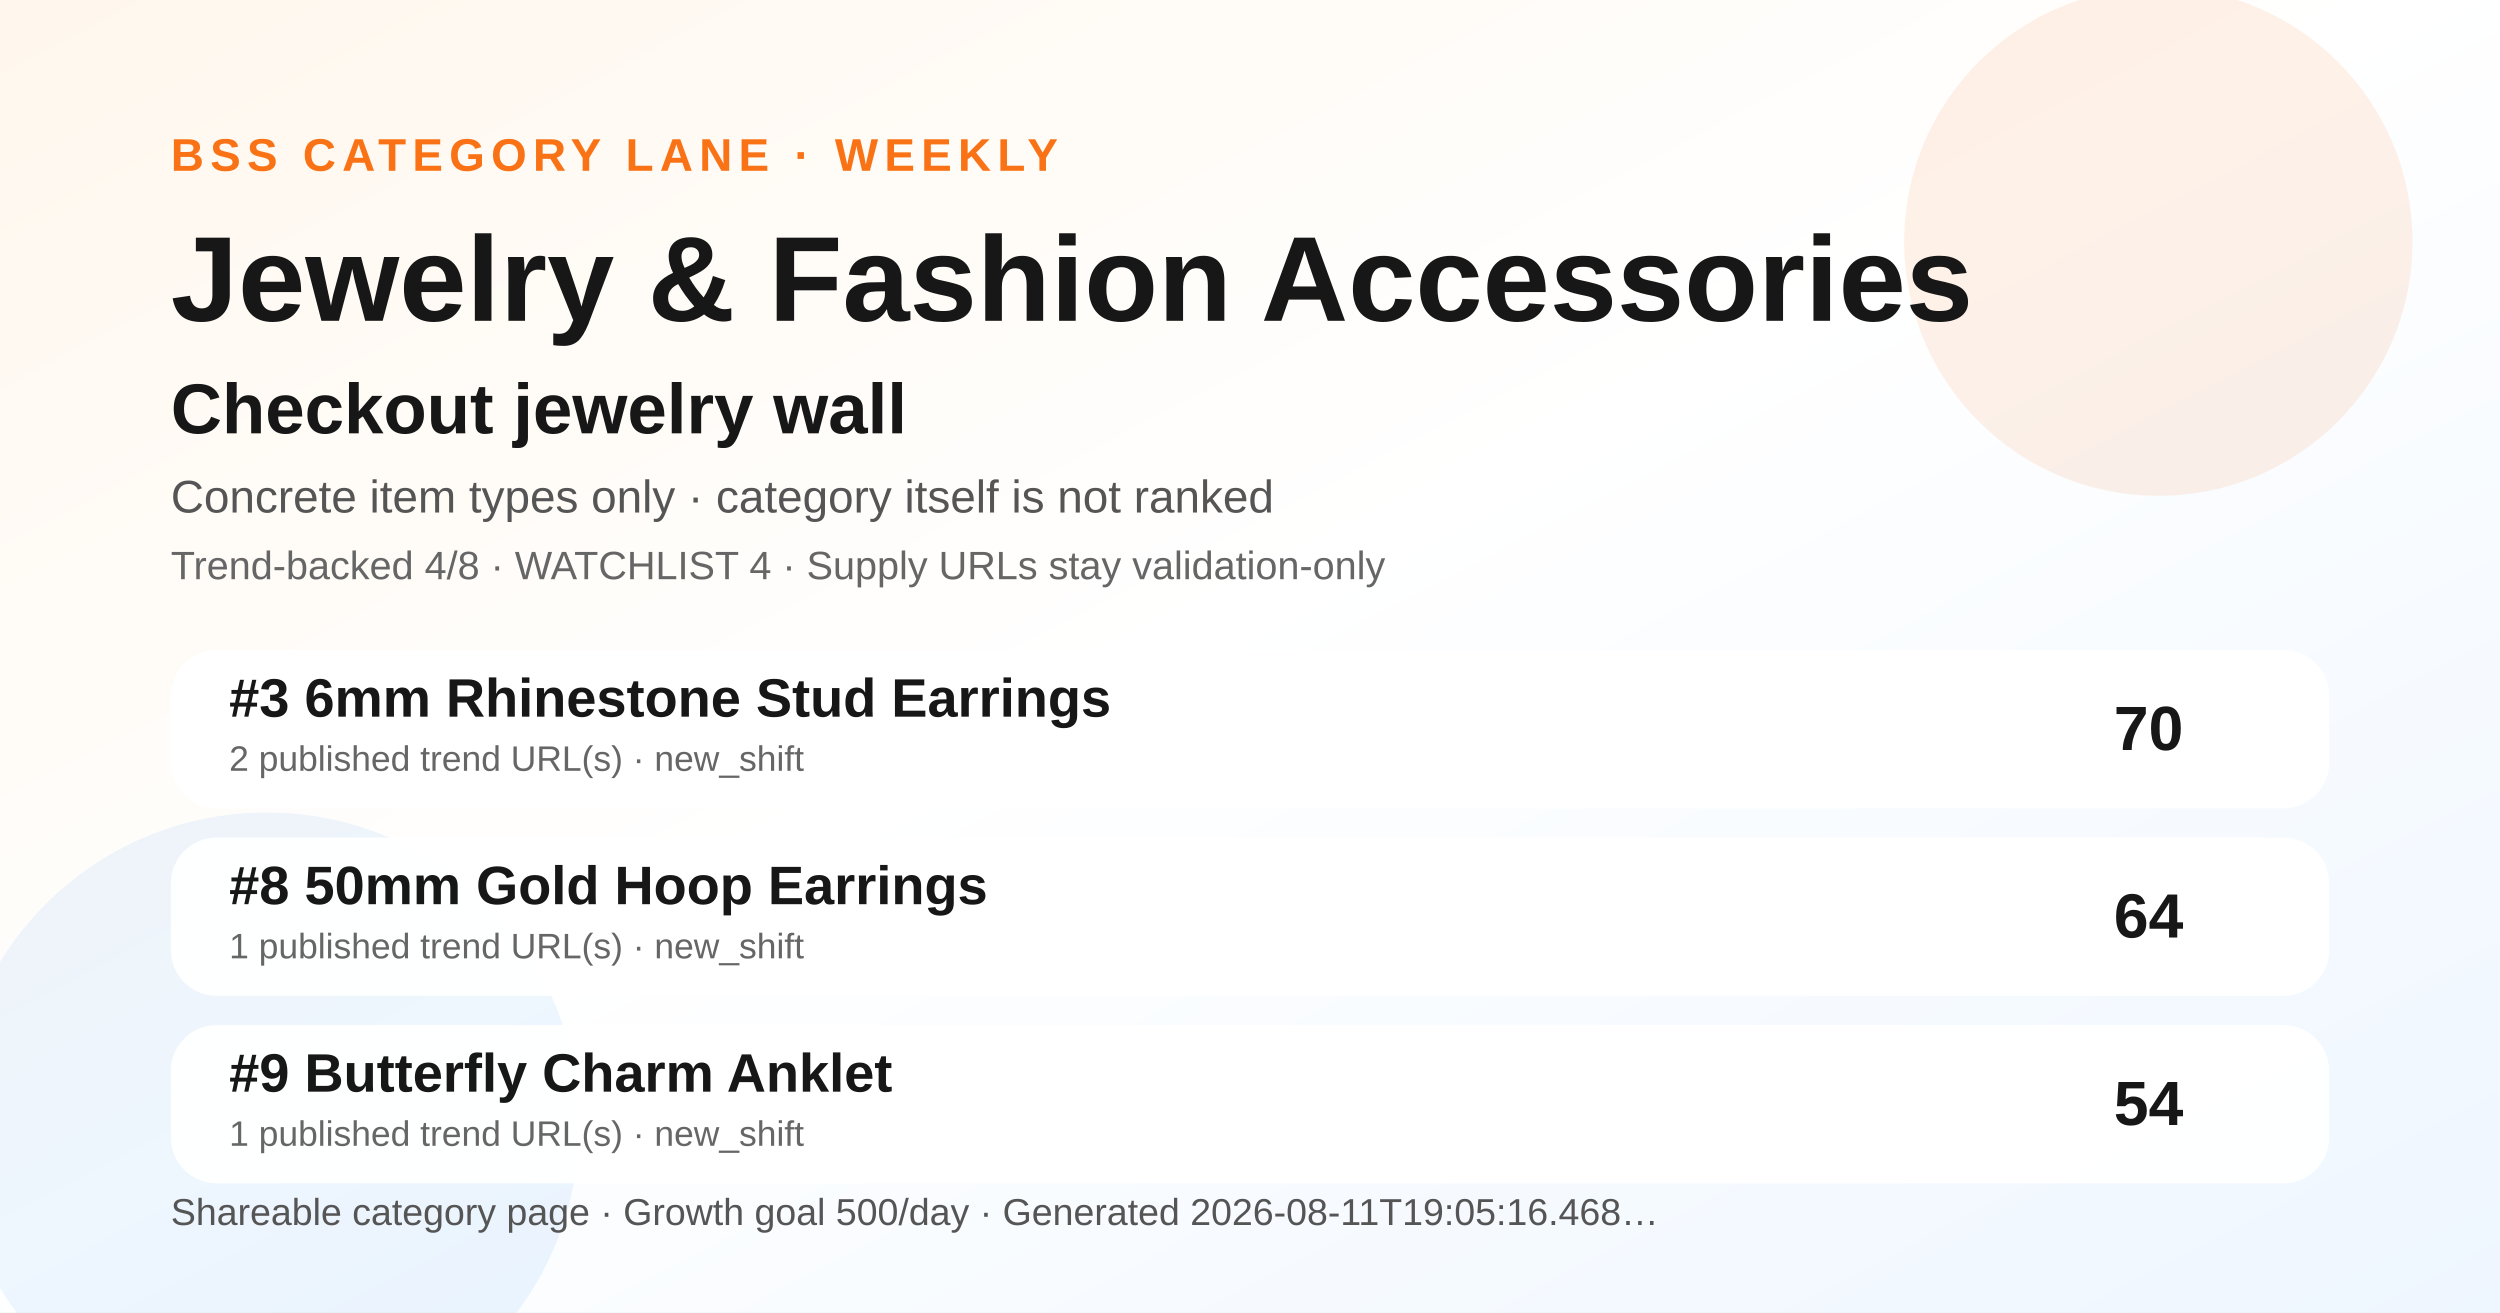
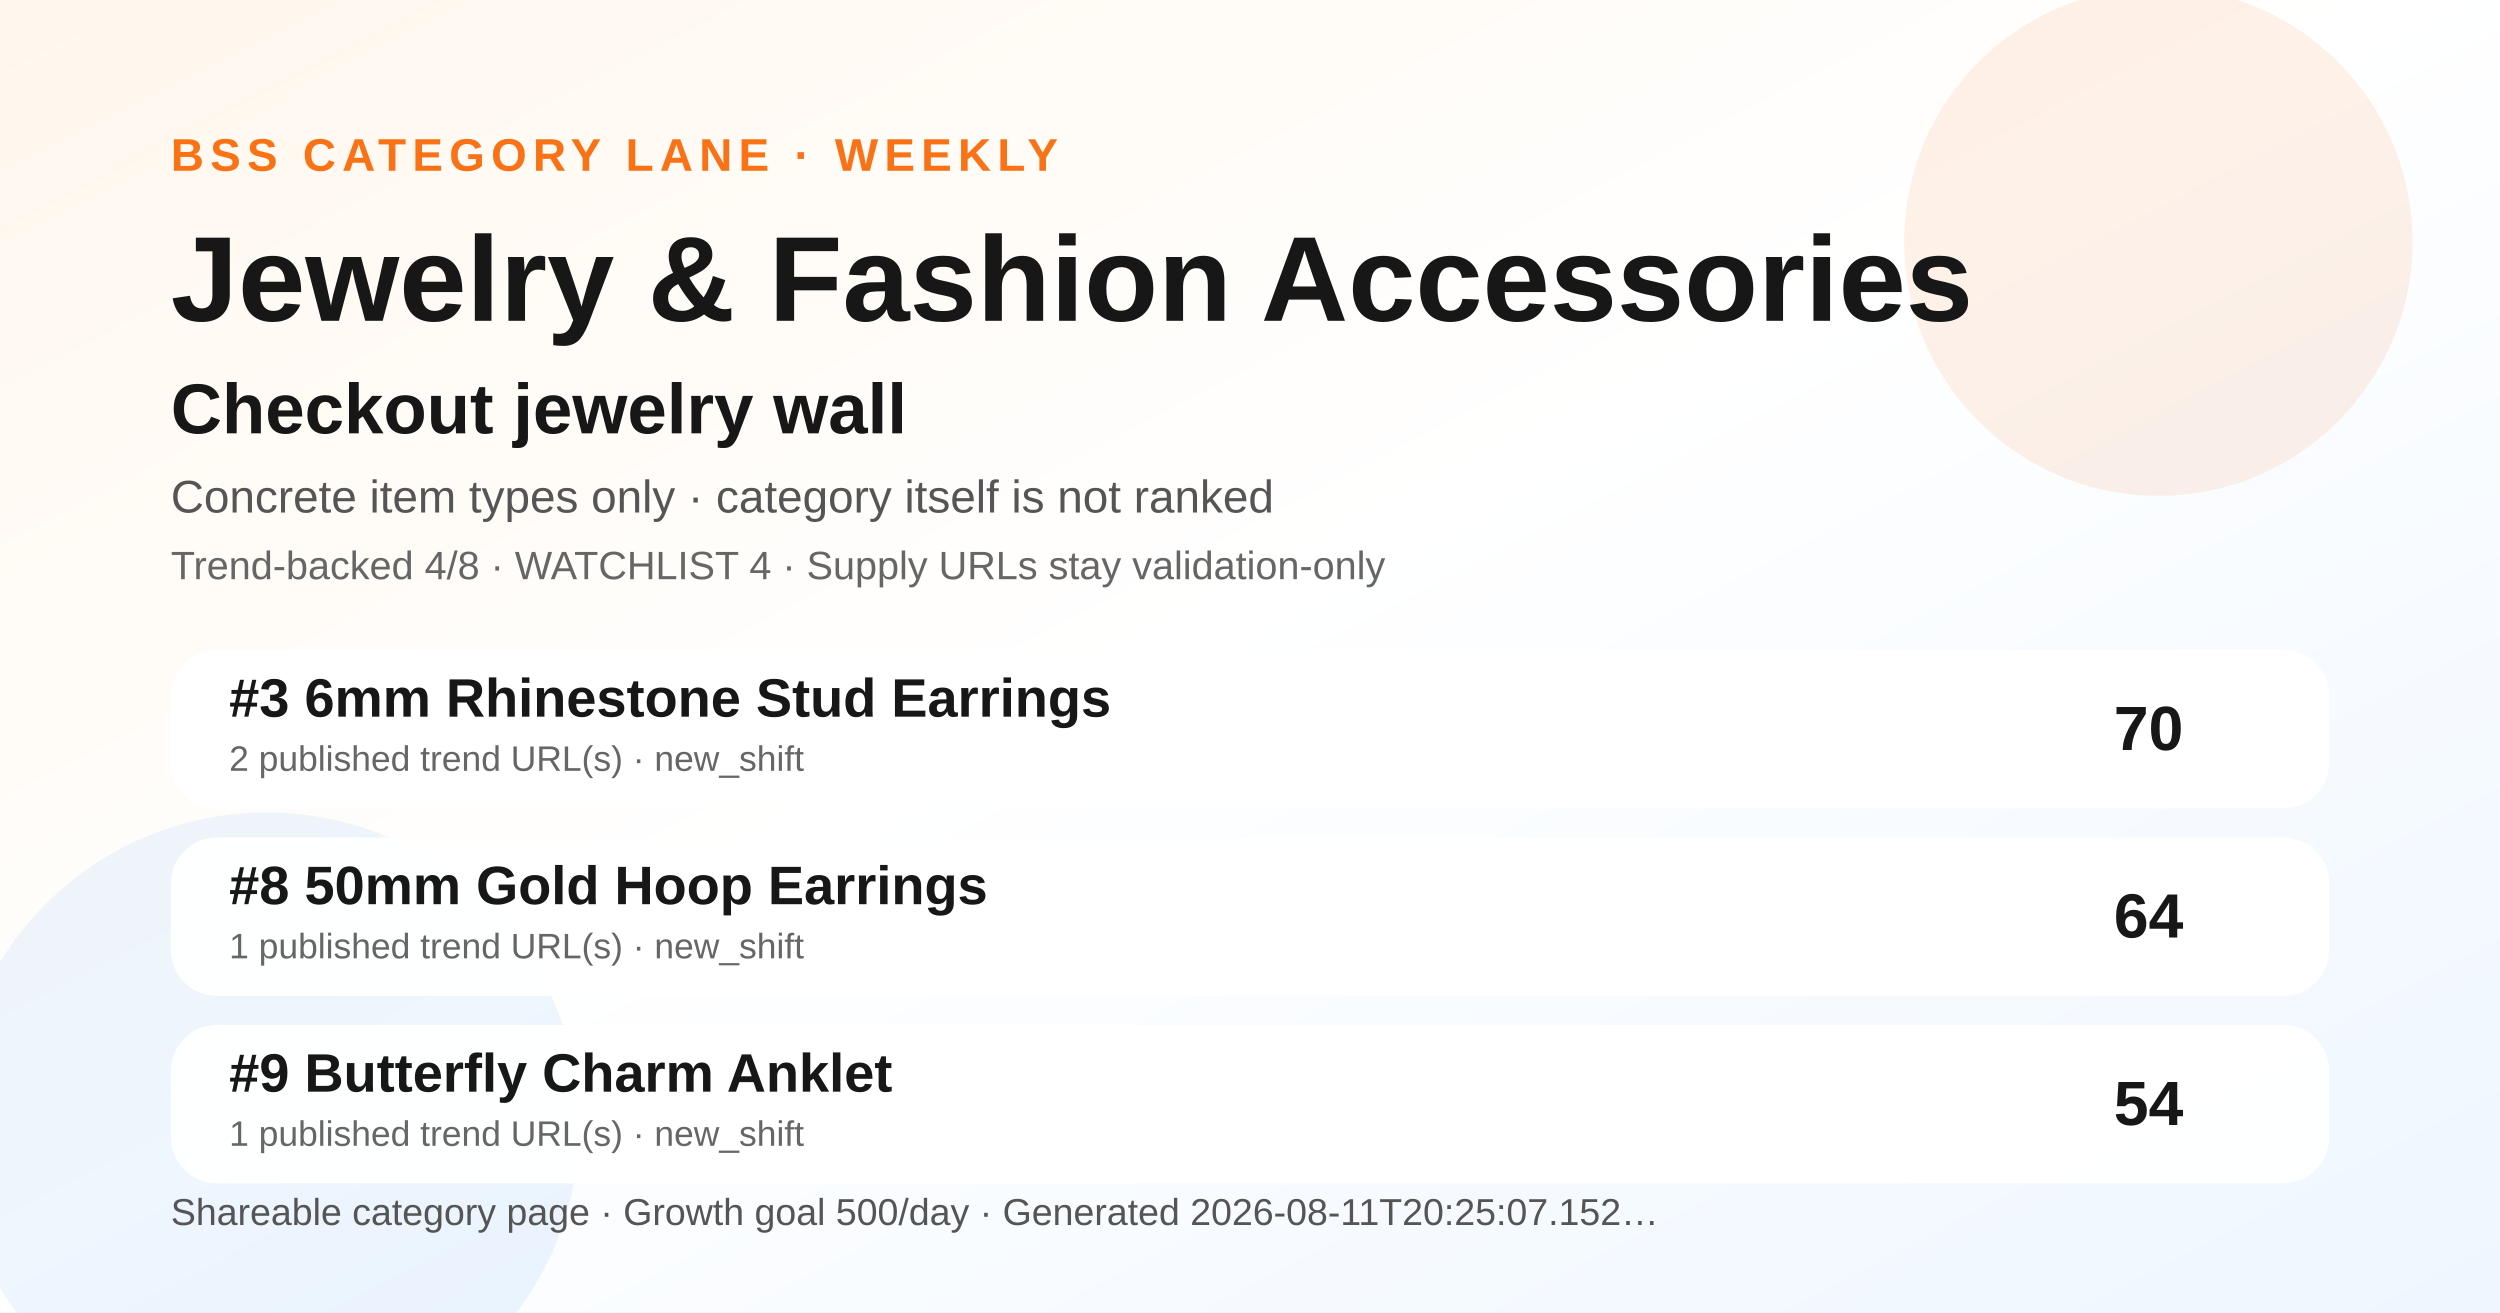
<svg xmlns="http://www.w3.org/2000/svg" width="1200" height="630" viewBox="0 0 1200 630" role="img" aria-label="Jewelry &amp; Fashion Accessories BSS category ranking social preview">
  <defs>
    <linearGradient id="bg" x1="0" y1="0" x2="1" y2="1">
      <stop offset="0" stop-color="#fff7ed" />
      <stop offset="0.48" stop-color="#ffffff" />
      <stop offset="1" stop-color="#eef6ff" />
    </linearGradient>
  </defs>
  <rect width="1200" height="630" fill="url(#bg)" />
  <circle cx="1036" cy="116" r="122" fill="#f97316" opacity="0.10" />
  <circle cx="128" cy="540" r="150" fill="#0072f5" opacity="0.07" />
  <text x="82" y="82" font-family="Arial, Helvetica, sans-serif" font-size="22" font-weight="700" fill="#f97316" letter-spacing="3">BSS CATEGORY LANE · WEEKLY</text>
  <text x="82" y="154" font-family="Arial, Helvetica, sans-serif" font-size="58" font-weight="800" fill="#171717">Jewelry &amp; Fashion Accessories</text>
  <text x="82" y="208" font-family="Arial, Helvetica, sans-serif" font-size="34" font-weight="800" fill="#171717">Checkout jewelry wall</text>
  <text x="82" y="246" font-family="Arial, Helvetica, sans-serif" font-size="22" fill="#555555">Concrete item types only · category itself is not ranked</text>
  <text x="82" y="278" font-family="Arial, Helvetica, sans-serif" font-size="19" fill="#666666">Trend-backed 4/8 · WATCHLIST 4 · Supply URLs stay validation-only</text>
  <g transform="translate(82 312)">
    <rect width="1036" height="76" rx="22" fill="#ffffff" opacity="0.96" />
    <text x="28" y="32" font-family="Arial, Helvetica, sans-serif" font-size="26" font-weight="700" fill="#171717">#3 6mm Rhinestone Stud Earrings</text>
    <text x="28" y="58" font-family="Arial, Helvetica, sans-serif" font-size="17" fill="#666666">2 published trend URL(s) · new_shift</text>
    <text x="966" y="48" text-anchor="end" font-family="Arial, Helvetica, sans-serif" font-size="30" font-weight="700" fill="#171717">70</text>
  </g>
  <g transform="translate(82 402)">
    <rect width="1036" height="76" rx="22" fill="#ffffff" opacity="0.96" />
    <text x="28" y="32" font-family="Arial, Helvetica, sans-serif" font-size="26" font-weight="700" fill="#171717">#8 50mm Gold Hoop Earrings</text>
    <text x="28" y="58" font-family="Arial, Helvetica, sans-serif" font-size="17" fill="#666666">1 published trend URL(s) · new_shift</text>
    <text x="966" y="48" text-anchor="end" font-family="Arial, Helvetica, sans-serif" font-size="30" font-weight="700" fill="#171717">64</text>
  </g>
  <g transform="translate(82 492)">
    <rect width="1036" height="76" rx="22" fill="#ffffff" opacity="0.96" />
    <text x="28" y="32" font-family="Arial, Helvetica, sans-serif" font-size="26" font-weight="700" fill="#171717">#9 Butterfly Charm Anklet</text>
    <text x="28" y="58" font-family="Arial, Helvetica, sans-serif" font-size="17" fill="#666666">1 published trend URL(s) · new_shift</text>
    <text x="966" y="48" text-anchor="end" font-family="Arial, Helvetica, sans-serif" font-size="30" font-weight="700" fill="#171717">54</text>
  </g>
  <g transform="translate(82 588)">
-     <text font-family="Arial, Helvetica, sans-serif" font-size="18" fill="#555555">Shareable category page · Growth goal 500/day · Generated 2026-08-11T19:05:16.468…</text>
+     <text font-family="Arial, Helvetica, sans-serif" font-size="18" fill="#555555">Shareable category page · Growth goal 500/day · Generated 2026-08-11T20:25:07.152…</text>
  </g>
</svg>
